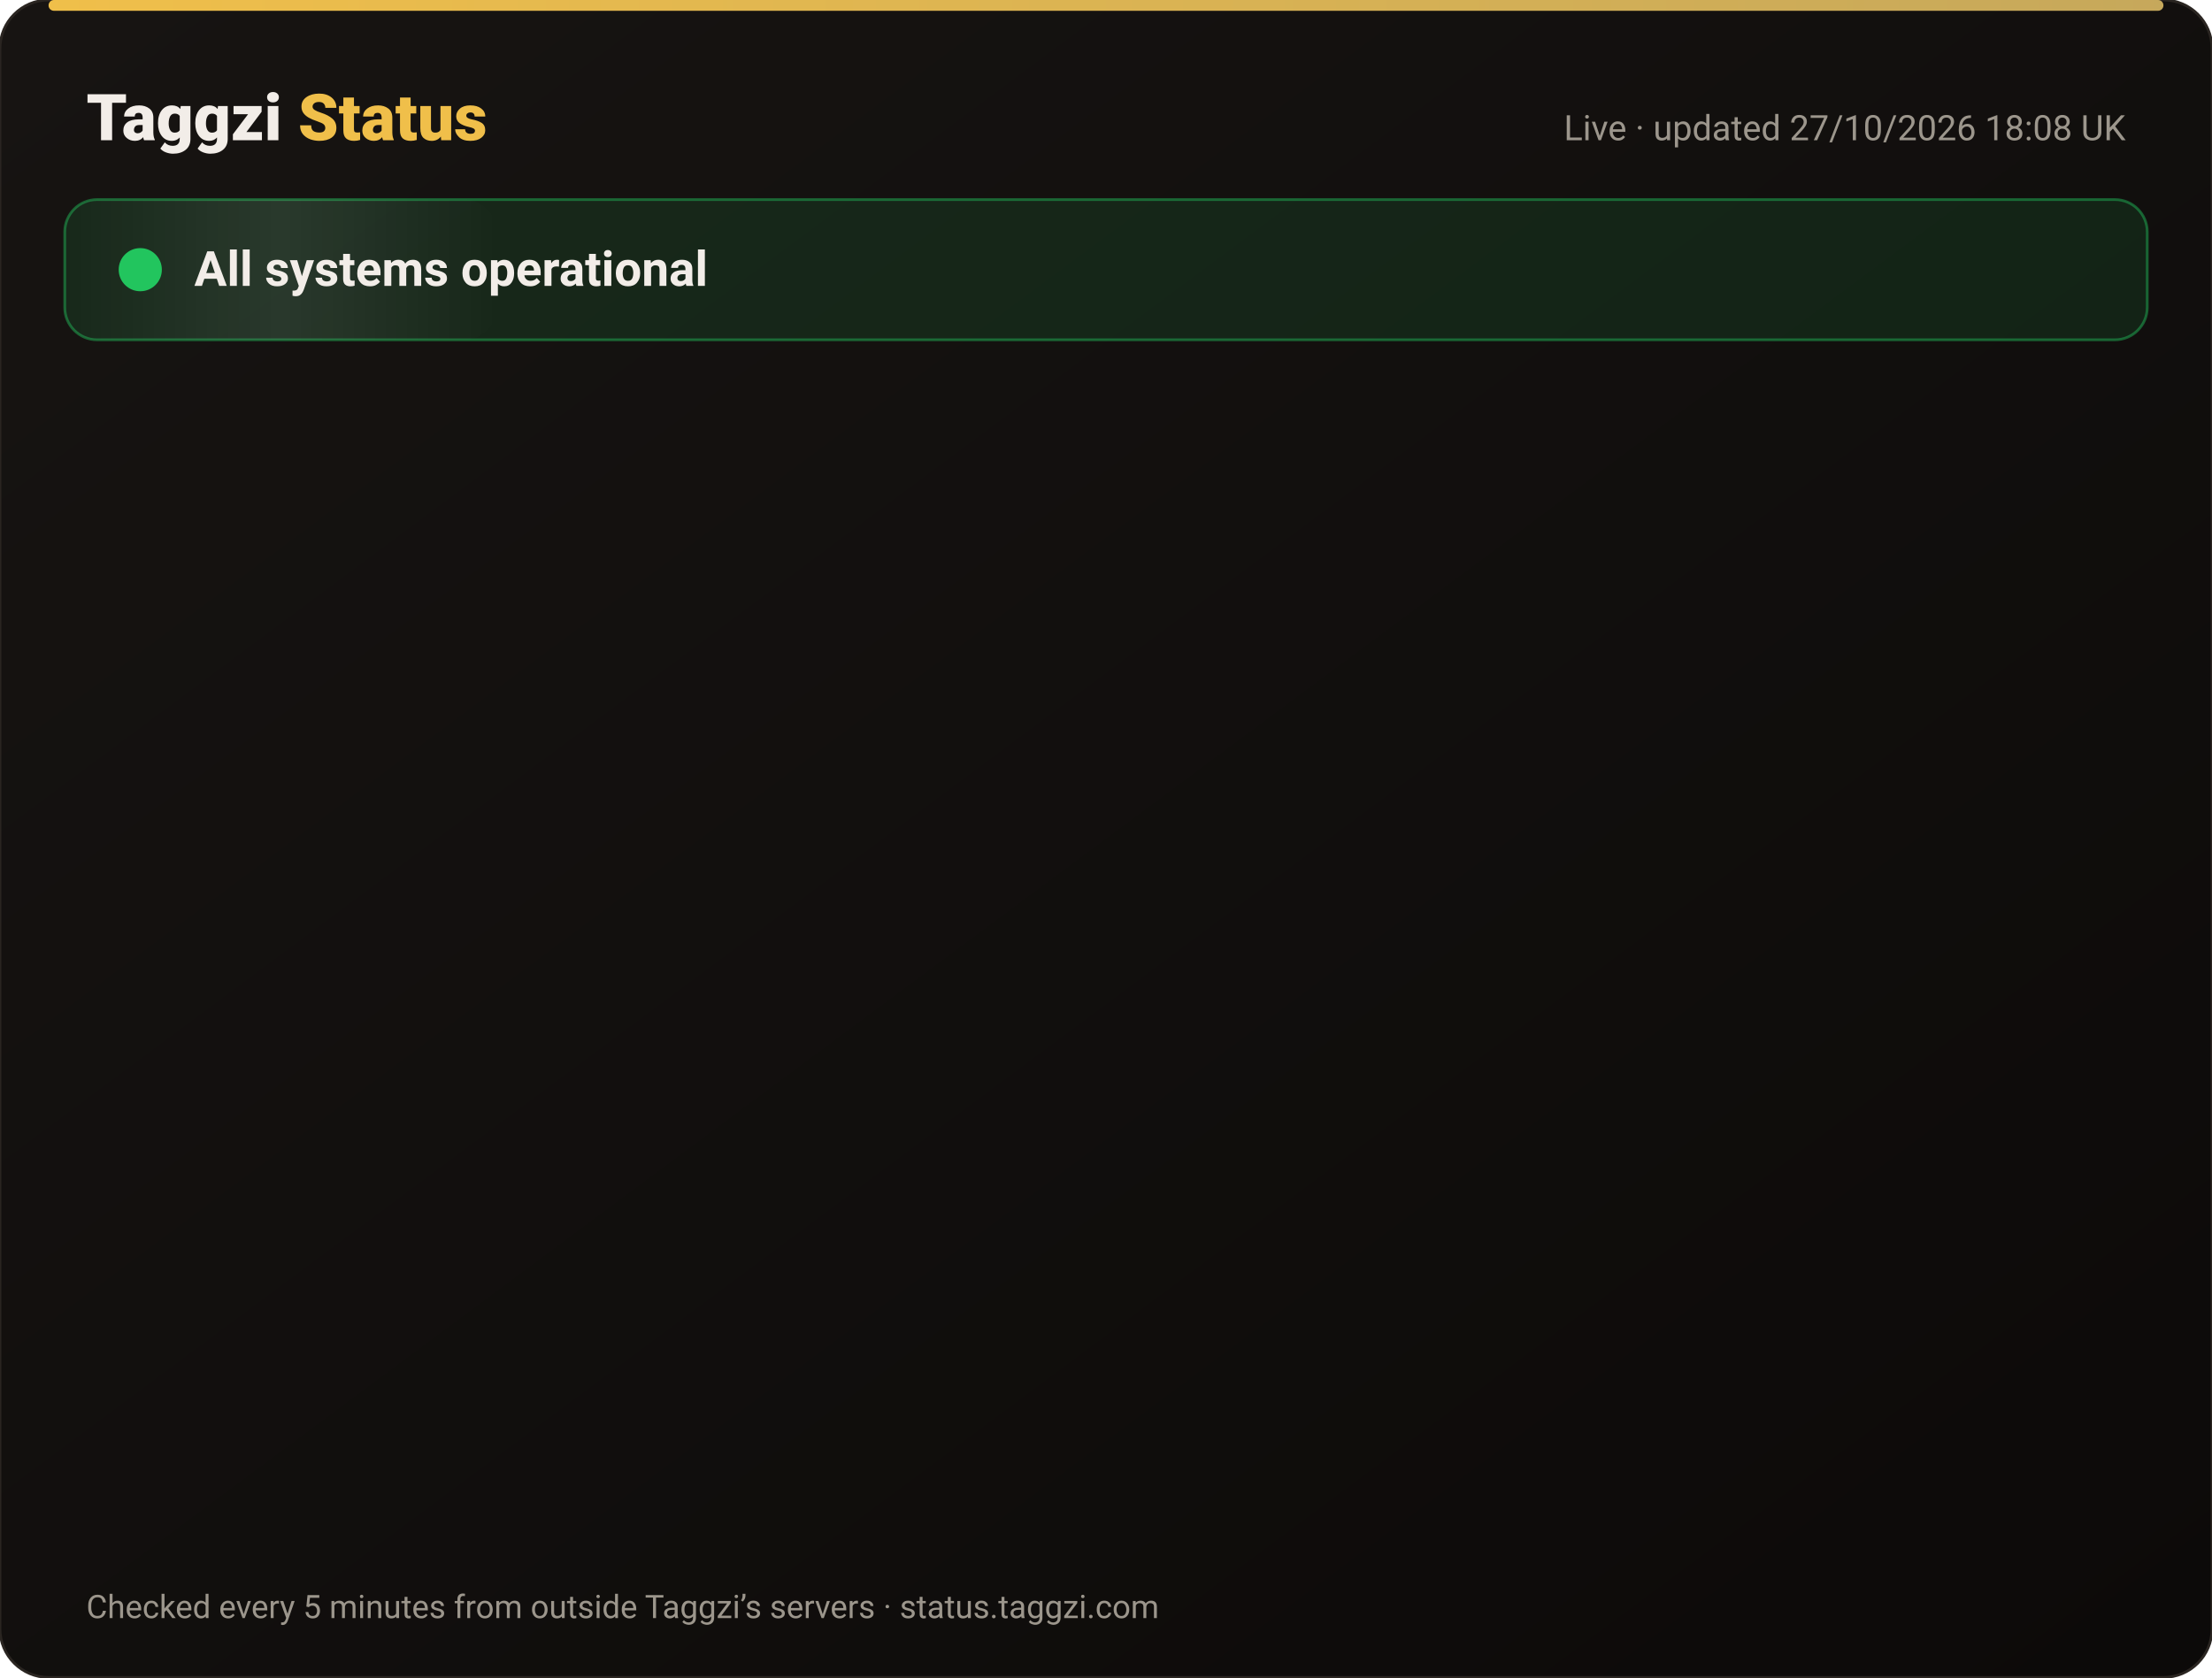
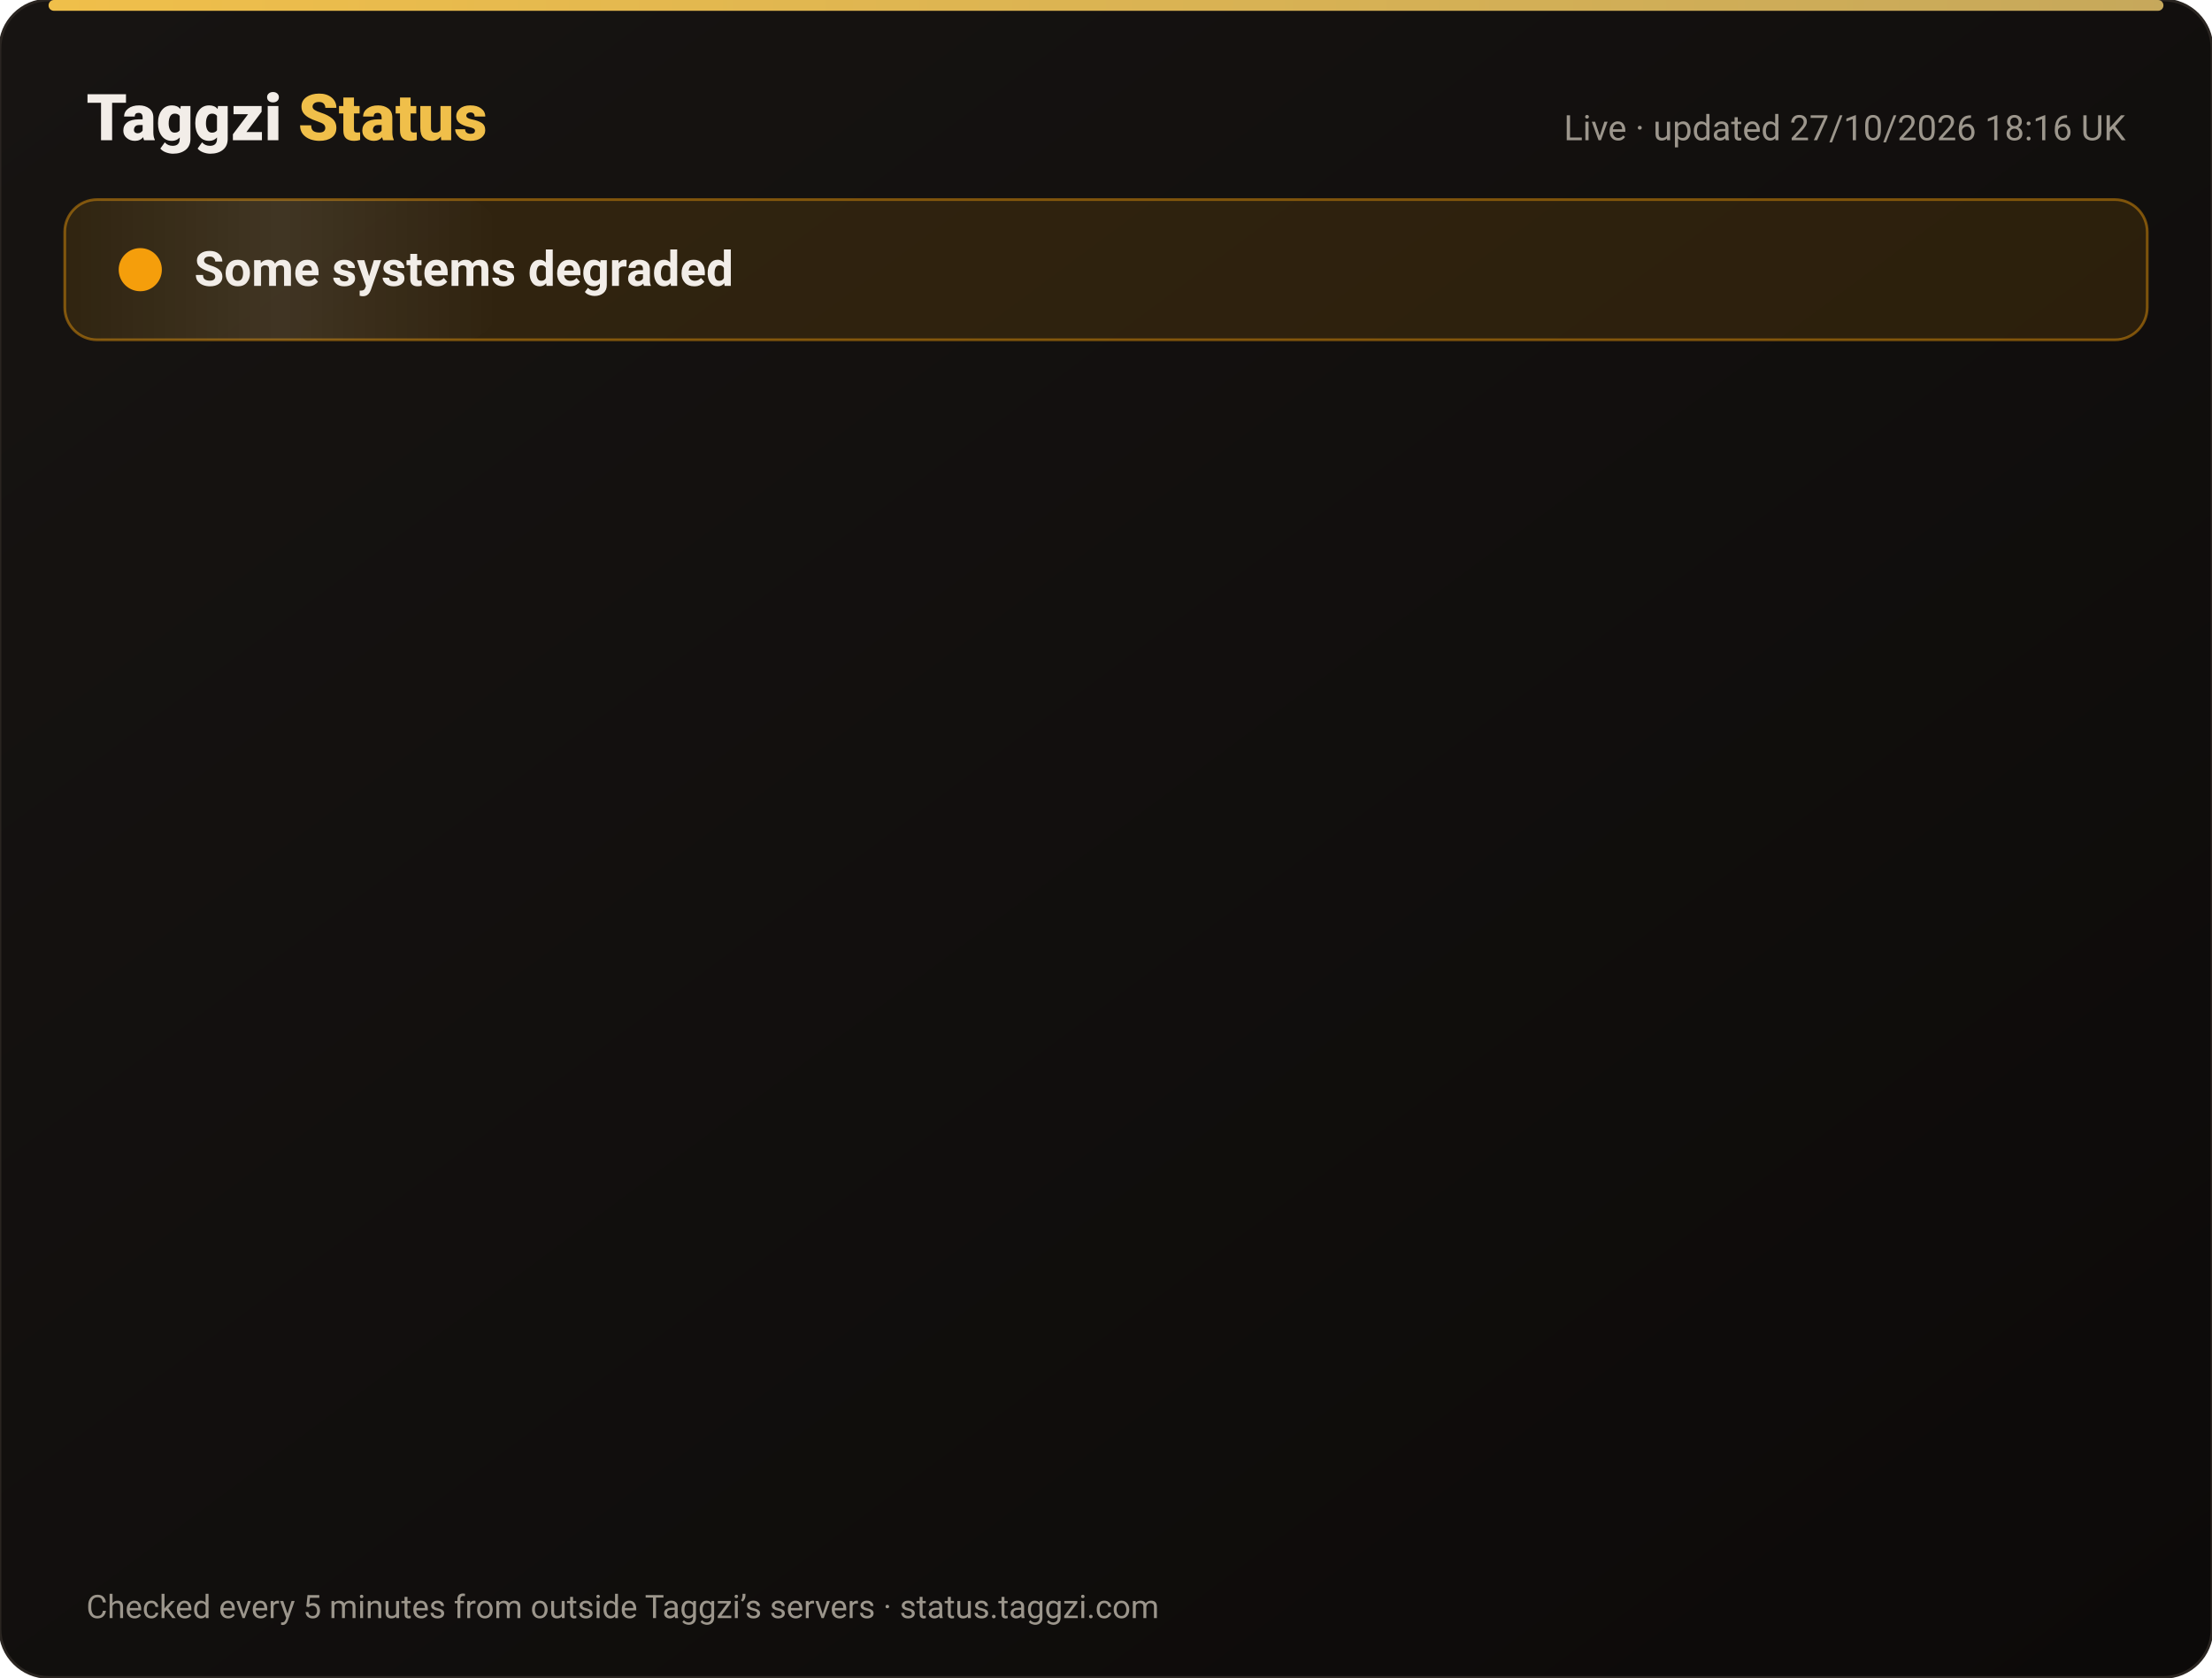
<svg xmlns="http://www.w3.org/2000/svg" width="820" height="622" viewBox="0 0 820 622" font-family="-apple-system,Segoe UI,Roboto,Helvetica,Arial,sans-serif">
  <defs>
    <linearGradient id="bg" x1="0" y1="0" x2="1" y2="1">
      <stop offset="0" stop-color="#171412" />
      <stop offset="1" stop-color="#0C0A09" />
    </linearGradient>
    <linearGradient id="gold" x1="0" x2="1">
      <stop offset="0" stop-color="#F0BF4A" />
      <stop offset="1" stop-color="#c6a85b" />
    </linearGradient>
    <linearGradient id="shine" x1="0" x2="1">
      <stop offset="0" stop-color="#fff" stop-opacity="0" />
      <stop offset=".5" stop-color="#fff" stop-opacity=".08" />
      <stop offset="1" stop-color="#fff" stop-opacity="0" />
    </linearGradient>
  </defs>
  <rect width="820" height="622" rx="18" fill="url(#bg)" stroke="#2a2521" />
  <rect x="18" y="0" width="784" height="4" rx="2" fill="url(#gold)" />
  <text x="32" y="52" font-size="24" font-weight="800" fill="#F2EDE8">Taggzi <tspan fill="#F0BF4A">Status</tspan>
  </text>
-   <text x="788" y="52" font-size="13" fill="#9C968C" text-anchor="end">Live · updated 27/10/2026 18:08 UK</text>
-   <rect x="24" y="74" width="772" height="52" rx="12" fill="#22c55e" fill-opacity=".12" stroke="#22c55e" stroke-opacity=".45" />
+   <text x="788" y="52" font-size="13" fill="#9C968C" text-anchor="end">Live · updated 27/10/2026 18:16 UK</text>
+   <rect x="24" y="74" width="772" height="52" rx="12" fill="#f59e0b" fill-opacity=".12" stroke="#f59e0b" stroke-opacity=".45" />
  <rect x="24" y="74" width="160" height="52" rx="12" fill="url(#shine)">
    <animate attributeName="x" from="-160" to="820" dur="4s" repeatCount="indefinite" />
  </rect>
-   <circle cx="52" cy="100" r="7" fill="#22c55e" />
-   <circle cx="52" cy="100" r="7" fill="none" stroke="#22c55e" stroke-width="2">
+   <circle cx="52" cy="100" r="7" fill="#f59e0b" />
+   <circle cx="52" cy="100" r="7" fill="none" stroke="#f59e0b" stroke-width="2">
    <animate attributeName="r" values="7;15;7" dur="2s" repeatCount="indefinite" />
    <animate attributeName="opacity" values=".9;0;.9" dur="2s" repeatCount="indefinite" />
  </circle>
-   <text x="72" y="106" font-size="18" font-weight="700" fill="#F2EDE8">All systems operational</text>
+   <text x="72" y="106" font-size="18" font-weight="700" fill="#F2EDE8">Some systems degraded</text>
  <g opacity="0">
    <animate attributeName="opacity" from="0" to="1" begin="0.00s" dur=".6s" fill="freeze" />
    <line x1="32" y1="188" x2="788" y2="188" stroke="#2a2521" />
-     <circle cx="44" cy="166" r="6" fill="#22c55e">
+     <circle cx="44" cy="166" r="6" fill="#f59e0b">
      <animate attributeName="opacity" values="1;.45;1" dur="2.4s" begin="0.00s" repeatCount="indefinite" />
    </circle>
    <text x="62" y="171" font-size="15" font-weight="650" fill="#F2EDE8">Website</text>
    <text x="630" y="171" font-size="13" fill="#9C968C" text-anchor="end">99.98% uptime</text>
-     <rect x="648" y="154" width="140" height="24" rx="12" fill="#22c55e" fill-opacity=".14" stroke="#22c55e" stroke-opacity=".5" />
-     <text x="718" y="171" font-size="12" font-weight="700" fill="#22c55e" text-anchor="middle">Operational</text>
+     <rect x="648" y="154" width="140" height="24" rx="12" fill="#f59e0b" fill-opacity=".14" stroke="#f59e0b" stroke-opacity=".5" />
+     <text x="718" y="171" font-size="12" font-weight="700" fill="#f59e0b" text-anchor="middle">Degraded</text>
  </g>
  <g opacity="0">
    <animate attributeName="opacity" from="0" to="1" begin="0.15s" dur=".6s" fill="freeze" />
    <line x1="32" y1="234" x2="788" y2="234" stroke="#2a2521" />
-     <circle cx="44" cy="212" r="6" fill="#22c55e">
+     <circle cx="44" cy="212" r="6" fill="#f59e0b">
      <animate attributeName="opacity" values="1;.45;1" dur="2.4s" begin="0.15s" repeatCount="indefinite" />
    </circle>
    <text x="62" y="217" font-size="15" font-weight="650" fill="#F2EDE8">Tag scans</text>
    <text x="630" y="217" font-size="13" fill="#9C968C" text-anchor="end">99.98% uptime</text>
-     <rect x="648" y="200" width="140" height="24" rx="12" fill="#22c55e" fill-opacity=".14" stroke="#22c55e" stroke-opacity=".5" />
-     <text x="718" y="217" font-size="12" font-weight="700" fill="#22c55e" text-anchor="middle">Operational</text>
+     <rect x="648" y="200" width="140" height="24" rx="12" fill="#f59e0b" fill-opacity=".14" stroke="#f59e0b" stroke-opacity=".5" />
+     <text x="718" y="217" font-size="12" font-weight="700" fill="#f59e0b" text-anchor="middle">Degraded</text>
  </g>
  <g opacity="0">
    <animate attributeName="opacity" from="0" to="1" begin="0.30s" dur=".6s" fill="freeze" />
    <line x1="32" y1="280" x2="788" y2="280" stroke="#2a2521" />
-     <circle cx="44" cy="258" r="6" fill="#22c55e">
+     <circle cx="44" cy="258" r="6" fill="#f59e0b">
      <animate attributeName="opacity" values="1;.45;1" dur="2.4s" begin="0.30s" repeatCount="indefinite" />
    </circle>
    <text x="62" y="263" font-size="15" font-weight="650" fill="#F2EDE8">Manual tag lookup</text>
    <text x="630" y="263" font-size="13" fill="#9C968C" text-anchor="end">99.98% uptime</text>
-     <rect x="648" y="246" width="140" height="24" rx="12" fill="#22c55e" fill-opacity=".14" stroke="#22c55e" stroke-opacity=".5" />
-     <text x="718" y="263" font-size="12" font-weight="700" fill="#22c55e" text-anchor="middle">Operational</text>
+     <rect x="648" y="246" width="140" height="24" rx="12" fill="#f59e0b" fill-opacity=".14" stroke="#f59e0b" stroke-opacity=".5" />
+     <text x="718" y="263" font-size="12" font-weight="700" fill="#f59e0b" text-anchor="middle">Degraded</text>
  </g>
  <g opacity="0">
    <animate attributeName="opacity" from="0" to="1" begin="0.45s" dur=".6s" fill="freeze" />
    <line x1="32" y1="326" x2="788" y2="326" stroke="#2a2521" />
-     <circle cx="44" cy="304" r="6" fill="#22c55e">
+     <circle cx="44" cy="304" r="6" fill="#f59e0b">
      <animate attributeName="opacity" values="1;.45;1" dur="2.4s" begin="0.45s" repeatCount="indefinite" />
    </circle>
    <text x="62" y="309" font-size="15" font-weight="650" fill="#F2EDE8">App &amp; login</text>
    <text x="630" y="309" font-size="13" fill="#9C968C" text-anchor="end">99.98% uptime</text>
-     <rect x="648" y="292" width="140" height="24" rx="12" fill="#22c55e" fill-opacity=".14" stroke="#22c55e" stroke-opacity=".5" />
-     <text x="718" y="309" font-size="12" font-weight="700" fill="#22c55e" text-anchor="middle">Operational</text>
+     <rect x="648" y="292" width="140" height="24" rx="12" fill="#f59e0b" fill-opacity=".14" stroke="#f59e0b" stroke-opacity=".5" />
+     <text x="718" y="309" font-size="12" font-weight="700" fill="#f59e0b" text-anchor="middle">Degraded</text>
  </g>
  <g opacity="0">
    <animate attributeName="opacity" from="0" to="1" begin="0.60s" dur=".6s" fill="freeze" />
    <line x1="32" y1="372" x2="788" y2="372" stroke="#2a2521" />
-     <circle cx="44" cy="350" r="6" fill="#22c55e">
+     <circle cx="44" cy="350" r="6" fill="#f59e0b">
      <animate attributeName="opacity" values="1;.45;1" dur="2.4s" begin="0.60s" repeatCount="indefinite" />
    </circle>
    <text x="62" y="355" font-size="15" font-weight="650" fill="#F2EDE8">Community alerts</text>
    <text x="630" y="355" font-size="13" fill="#9C968C" text-anchor="end">99.98% uptime</text>
-     <rect x="648" y="338" width="140" height="24" rx="12" fill="#22c55e" fill-opacity=".14" stroke="#22c55e" stroke-opacity=".5" />
-     <text x="718" y="355" font-size="12" font-weight="700" fill="#22c55e" text-anchor="middle">Operational</text>
+     <rect x="648" y="338" width="140" height="24" rx="12" fill="#f59e0b" fill-opacity=".14" stroke="#f59e0b" stroke-opacity=".5" />
+     <text x="718" y="355" font-size="12" font-weight="700" fill="#f59e0b" text-anchor="middle">Degraded</text>
  </g>
  <g opacity="0">
    <animate attributeName="opacity" from="0" to="1" begin="0.75s" dur=".6s" fill="freeze" />
    <line x1="32" y1="418" x2="788" y2="418" stroke="#2a2521" />
-     <circle cx="44" cy="396" r="6" fill="#22c55e">
+     <circle cx="44" cy="396" r="6" fill="#f59e0b">
      <animate attributeName="opacity" values="1;.45;1" dur="2.4s" begin="0.75s" repeatCount="indefinite" />
    </circle>
    <text x="62" y="401" font-size="15" font-weight="650" fill="#F2EDE8">Private calling</text>
    <text x="630" y="401" font-size="13" fill="#9C968C" text-anchor="end">99.98% uptime</text>
-     <rect x="648" y="384" width="140" height="24" rx="12" fill="#22c55e" fill-opacity=".14" stroke="#22c55e" stroke-opacity=".5" />
-     <text x="718" y="401" font-size="12" font-weight="700" fill="#22c55e" text-anchor="middle">Operational</text>
+     <rect x="648" y="384" width="140" height="24" rx="12" fill="#f59e0b" fill-opacity=".14" stroke="#f59e0b" stroke-opacity=".5" />
+     <text x="718" y="401" font-size="12" font-weight="700" fill="#f59e0b" text-anchor="middle">Degraded</text>
  </g>
  <g opacity="0">
    <animate attributeName="opacity" from="0" to="1" begin="0.90s" dur=".6s" fill="freeze" />
    <line x1="32" y1="464" x2="788" y2="464" stroke="#2a2521" />
-     <circle cx="44" cy="442" r="6" fill="#22c55e">
+     <circle cx="44" cy="442" r="6" fill="#f59e0b">
      <animate attributeName="opacity" values="1;.45;1" dur="2.4s" begin="0.90s" repeatCount="indefinite" />
    </circle>
    <text x="62" y="447" font-size="15" font-weight="650" fill="#F2EDE8">Payments</text>
    <text x="630" y="447" font-size="13" fill="#9C968C" text-anchor="end">99.96% uptime</text>
-     <rect x="648" y="430" width="140" height="24" rx="12" fill="#22c55e" fill-opacity=".14" stroke="#22c55e" stroke-opacity=".5" />
-     <text x="718" y="447" font-size="12" font-weight="700" fill="#22c55e" text-anchor="middle">Operational</text>
+     <rect x="648" y="430" width="140" height="24" rx="12" fill="#f59e0b" fill-opacity=".14" stroke="#f59e0b" stroke-opacity=".5" />
+     <text x="718" y="447" font-size="12" font-weight="700" fill="#f59e0b" text-anchor="middle">Degraded</text>
  </g>
  <g opacity="0">
    <animate attributeName="opacity" from="0" to="1" begin="1.05s" dur=".6s" fill="freeze" />
    <line x1="32" y1="510" x2="788" y2="510" stroke="#2a2521" />
-     <circle cx="44" cy="488" r="6" fill="#22c55e">
+     <circle cx="44" cy="488" r="6" fill="#f59e0b">
      <animate attributeName="opacity" values="1;.45;1" dur="2.4s" begin="1.05s" repeatCount="indefinite" />
    </circle>
    <text x="62" y="493" font-size="15" font-weight="650" fill="#F2EDE8">Email &amp; support</text>
    <text x="630" y="493" font-size="13" fill="#9C968C" text-anchor="end">99.98% uptime</text>
-     <rect x="648" y="476" width="140" height="24" rx="12" fill="#22c55e" fill-opacity=".14" stroke="#22c55e" stroke-opacity=".5" />
-     <text x="718" y="493" font-size="12" font-weight="700" fill="#22c55e" text-anchor="middle">Operational</text>
+     <rect x="648" y="476" width="140" height="24" rx="12" fill="#f59e0b" fill-opacity=".14" stroke="#f59e0b" stroke-opacity=".5" />
+     <text x="718" y="493" font-size="12" font-weight="700" fill="#f59e0b" text-anchor="middle">Degraded</text>
  </g>
  <g opacity="0">
    <animate attributeName="opacity" from="0" to="1" begin="1.20s" dur=".6s" fill="freeze" />
    <line x1="32" y1="556" x2="788" y2="556" stroke="#2a2521" />
    <circle cx="44" cy="534" r="6" fill="#22c55e">
      <animate attributeName="opacity" values="1;.45;1" dur="2.4s" begin="1.20s" repeatCount="indefinite" />
    </circle>
    <text x="62" y="539" font-size="15" font-weight="650" fill="#F2EDE8">Secure connection (SSL)</text>
    <text x="630" y="539" font-size="13" fill="#9C968C" text-anchor="end">100.00% uptime</text>
    <rect x="648" y="522" width="140" height="24" rx="12" fill="#22c55e" fill-opacity=".14" stroke="#22c55e" stroke-opacity=".5" />
    <text x="718" y="539" font-size="12" font-weight="700" fill="#22c55e" text-anchor="middle">Operational</text>
  </g>
  <text x="32" y="600" font-size="12" fill="#9C968C">Checked every 5 minutes from outside Taggzi’s servers · status.taggzi.com</text>
</svg>
